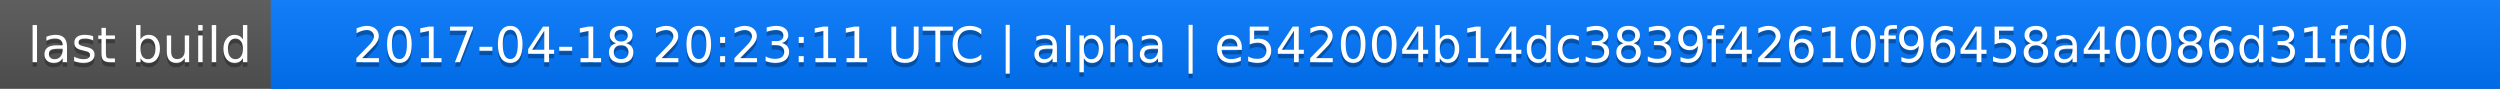
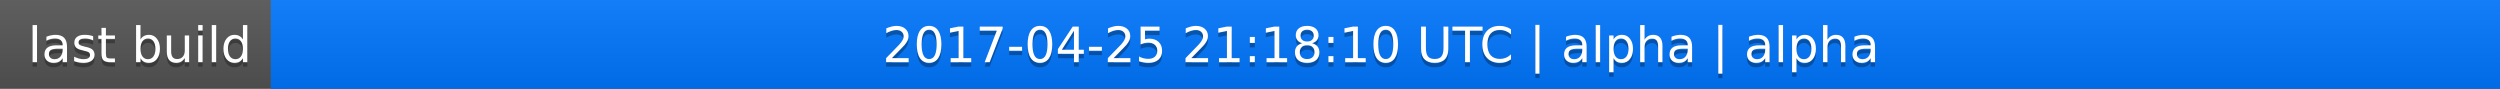
<svg xmlns="http://www.w3.org/2000/svg" width="563" height="20">
  <linearGradient id="a" x2="0" y2="100%">
    <stop offset="0" stop-color="#bbb" stop-opacity=".1" />
    <stop offset="1" stop-opacity=".1" />
  </linearGradient>
  <rect rx="0" width="563" height="20" fill="#555" />
  <rect rx="0" x="61" width="502" height="20" fill="#07f" />
  <path fill="#07f" d="M61 0h4v20h-4z" />
  <rect rx="0" width="563" height="20" fill="url(#a)" />
  <g fill="#fff" text-anchor="middle" font-family="DejaVu Sans,Verdana,Geneva,sans-serif" font-size="11">
    <text x="31.5" y="15" fill="#010101" fill-opacity=".3">last build</text>
    <text x="31.5" y="14">last build</text>
-     <text x="311" y="15" fill="#010101" fill-opacity=".3">2017-04-18 20:23:11 UTC | alpha | e542004b14dc3839f42610f96458a40086d31fd0</text>
-     <text x="311" y="14">2017-04-18 20:23:11 UTC | alpha | e542004b14dc3839f42610f96458a40086d31fd0</text>
+     <text x="311" y="15" fill="#010101" fill-opacity=".3">2017-04-25 21:18:10 UTC | alpha | alpha</text>
+     <text x="311" y="14">2017-04-25 21:18:10 UTC | alpha | alpha</text>
  </g>
</svg>
